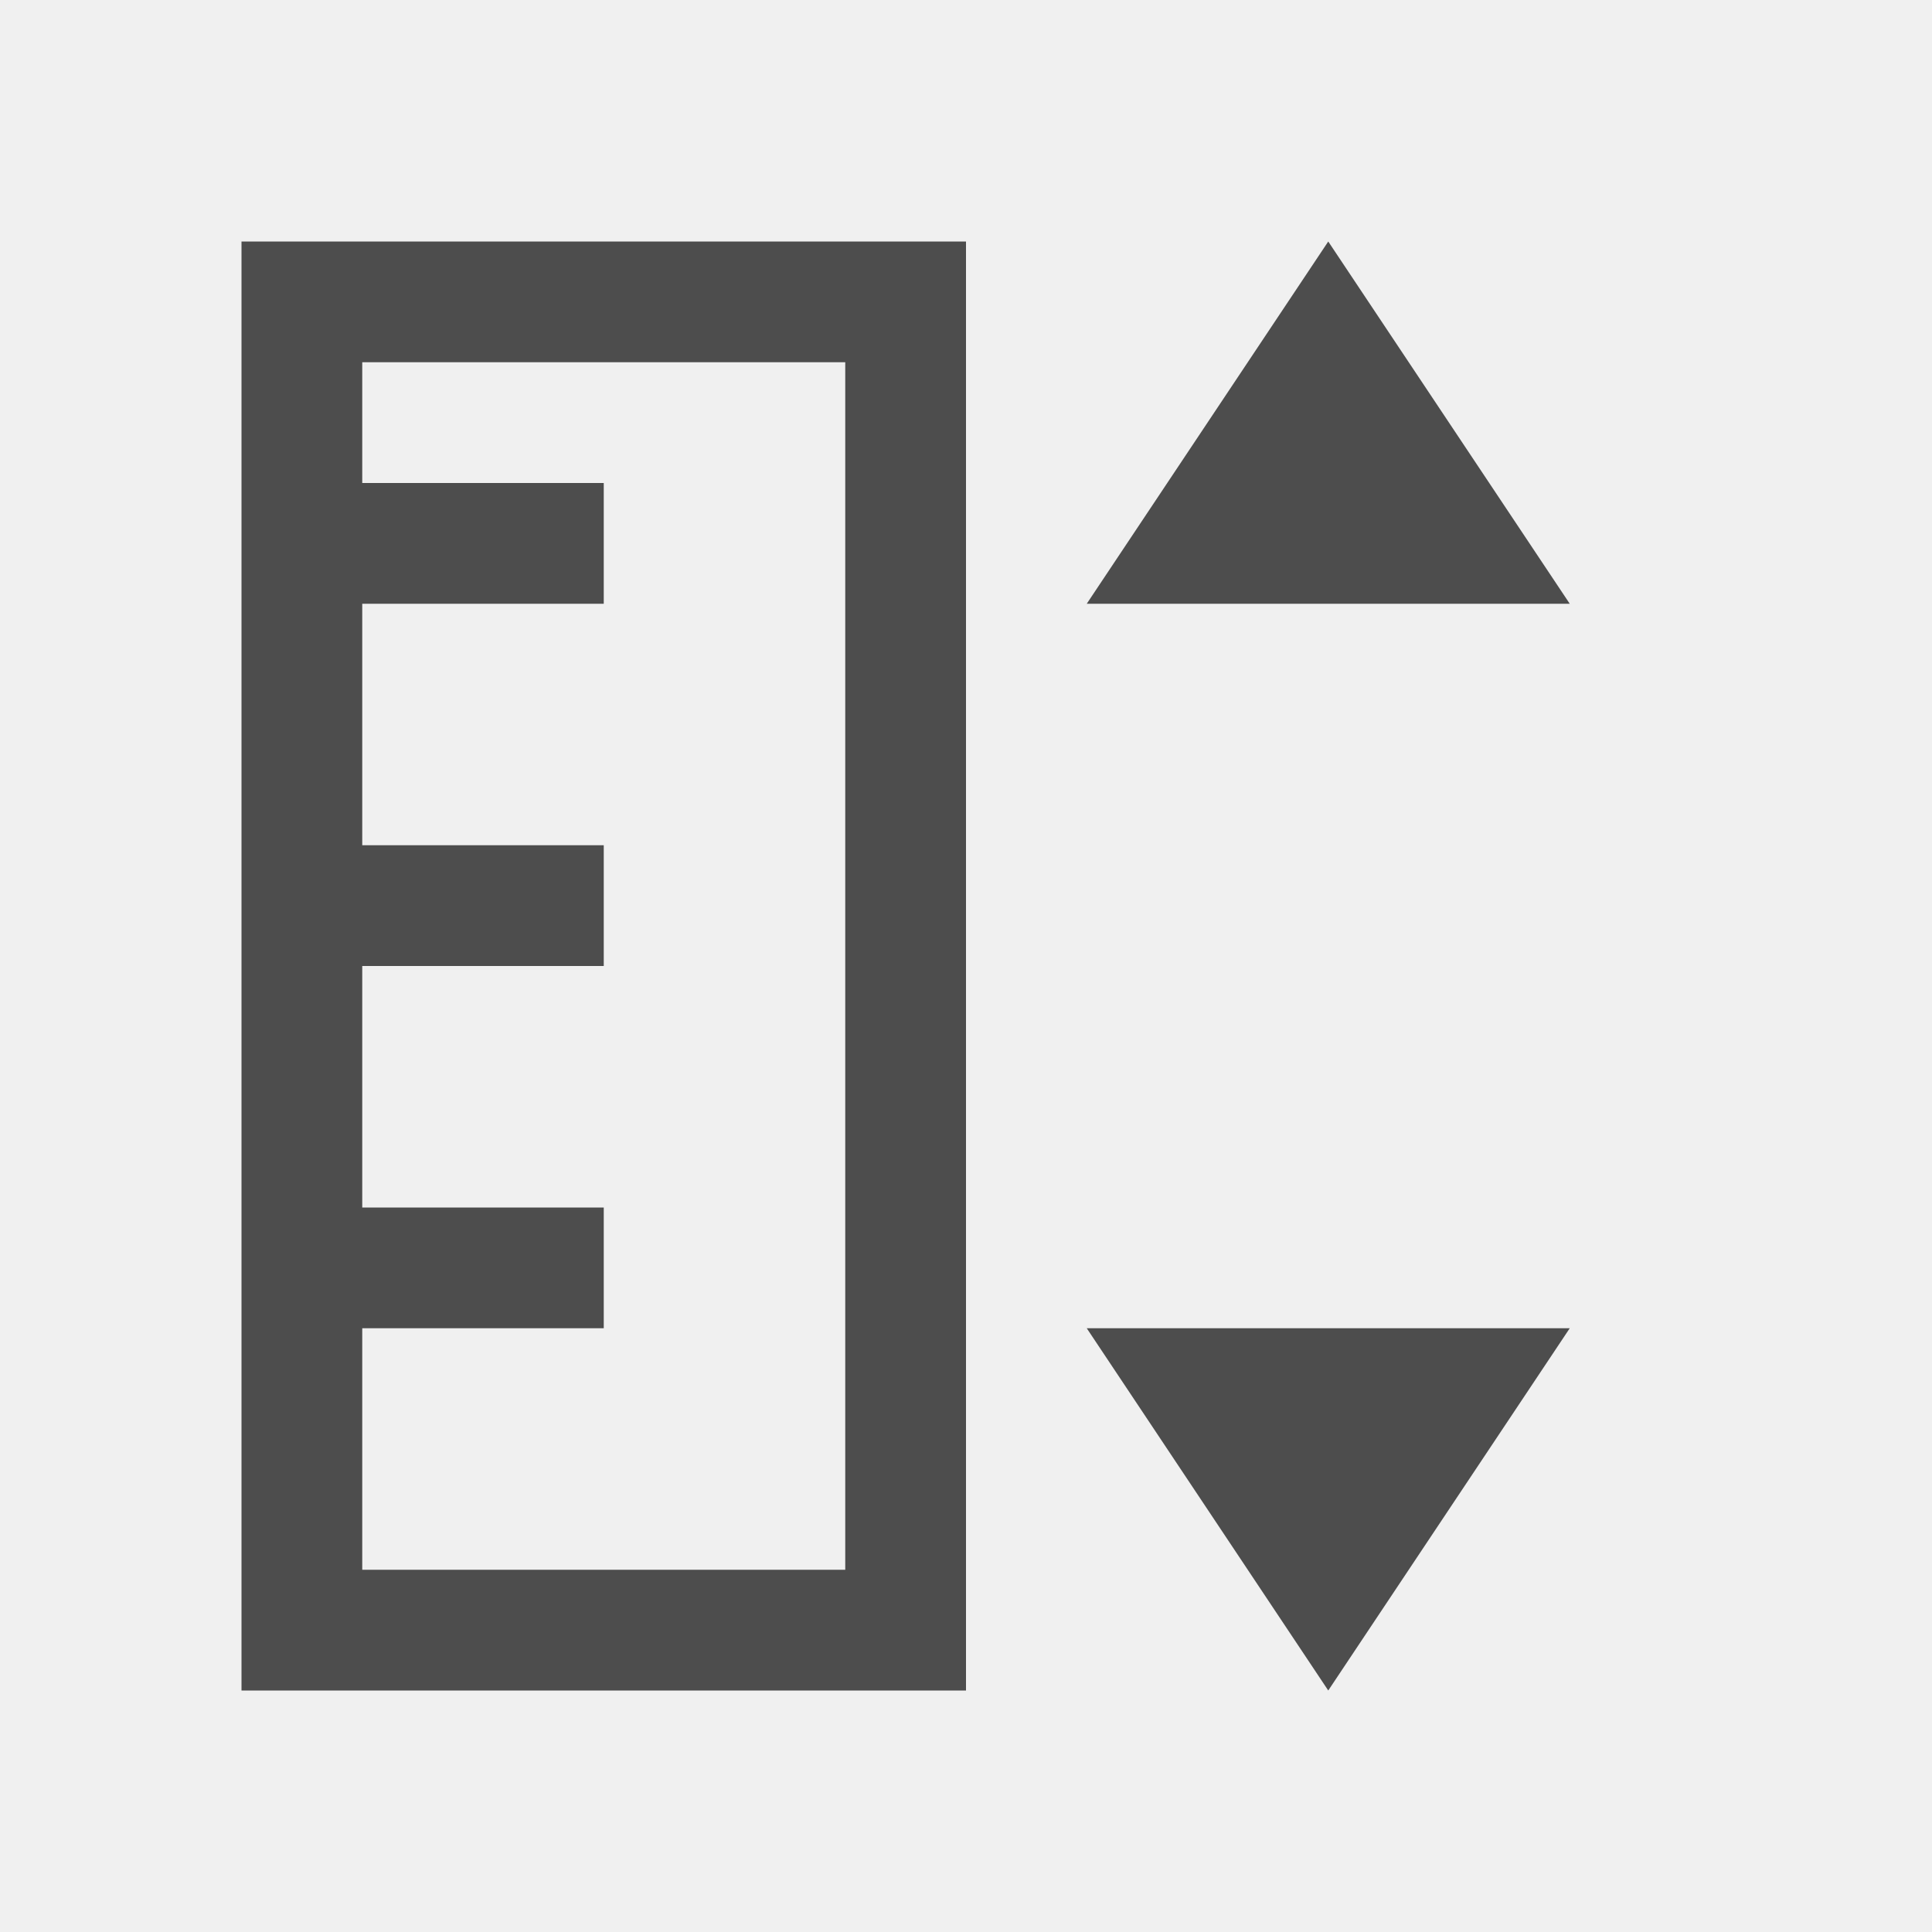
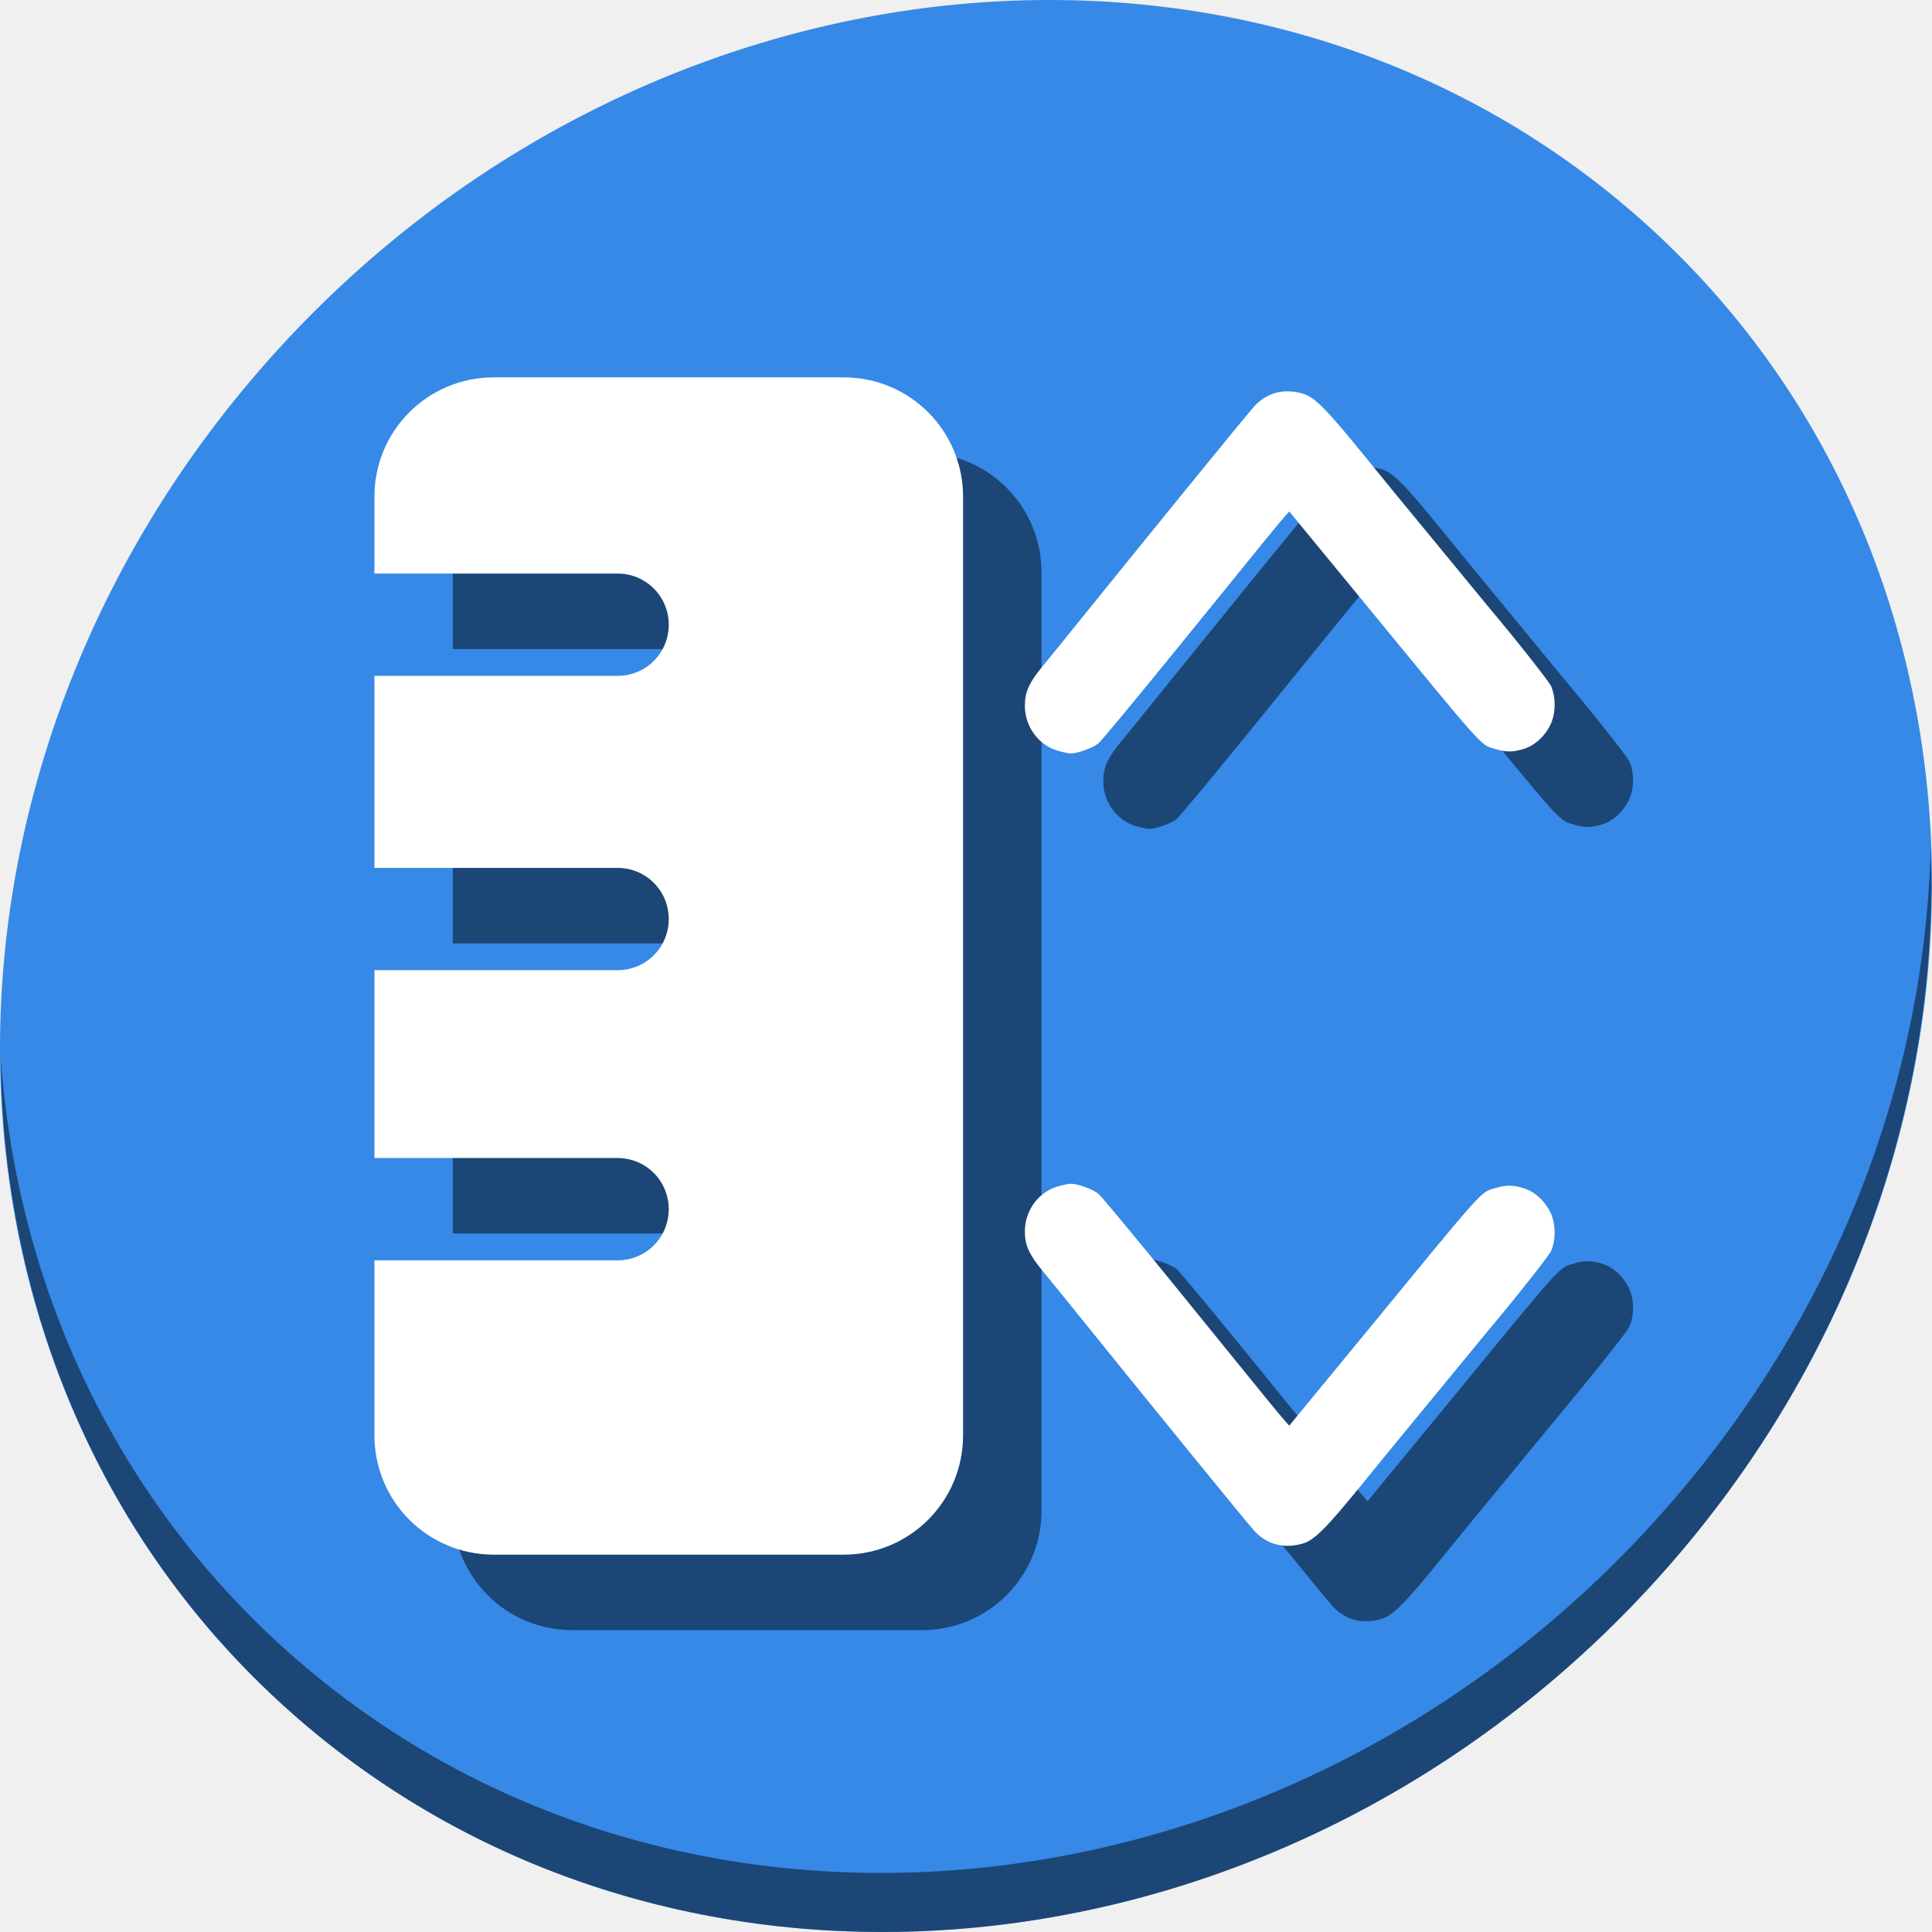
- <svg xmlns="http://www.w3.org/2000/svg" viewBox="0 0 16 16">
+ <svg xmlns="http://www.w3.org/2000/svg" viewBox="0 0 64 64" version="1.1" id="svg6" width="64" height="64">
  <defs id="defs3051">
    <style type="text/css" id="current-color-scheme">
      .ColorScheme-Text {
        color:#4d4d4d;
      }
      </style>
  </defs>
-   <path style="fill:currentColor;fill-opacity:1;stroke:none" d="m 2,2 1,0 4,0 1,0 L 8,14 7,14 3,14 2,14 2,2 Z m 1,1 0,1 2,0 0,1 -2,0 0,2 2,0 0,1 L 3,8 3,10 l 2,0 0,1 L 3,11 l 0,2 4,0 0,-10 -4,0 z m 6,2 2,-3 2,3 -4,0 z M 9,11 l 4,0 -2,3 -2,-3 z" class="ColorScheme-Text" />
+   <g id="g863">
+     <path style="fill:#3689e6;fill-opacity:1;stroke-width:1.389" d="M 54.114,7.059 C 66.888,18.131 67.343,38.272 55.129,52.047 42.915,65.821 22.66,68.013 9.886,56.941 -2.888,45.869 -3.343,25.728 8.871,11.953 21.085,-1.821 41.34,-4.013 54.114,7.059 Z" id="path27-5" />
+     <path style="opacity:1;fill:#000000;fill-opacity:0.49;stroke-width:1.389" d="M 63.954,28.113 C 63.761,35.777 60.809,43.632 55.084,50.09 42.87,63.865 22.615,66.056 9.841,54.984 3.853,49.794 0.562,42.615 0.024,35.029 0.1,43.323 3.39,51.31 9.885,56.94 22.659,68.012 42.915,65.82 55.128,52.046 61.341,45.038 64.253,36.384 63.954,28.113 Z" id="path51-6" />
+     <g style="fill:#000000;fill-opacity:0.49" transform="matrix(-0.125,0,0,0.125,66.5,58.5)" id="g865">
+       <path id="path859" d="m 99.908,-125.635 c 1.203,-3.381 4.181,-6.395 7.317,-7.408 2.945,-0.951 4.805,-0.975 7.715,-0.099 4.073,1.226 1.98,-1.118 35.804,40.082 7.736,9.423 10.726,13.058 17.84,21.686 l 0.982,1.192 1.314,-1.484 c 1.553,-1.754 3.095,-3.645 28.373,-34.807 10.662,-13.143 20.046,-24.453 20.853,-25.132 1.467,-1.235 5.459,-2.689 7.381,-2.689 0.56,0 2.143,0.334 3.517,0.742 5.06,1.503 8.634,6.431 8.623,11.89 -0.006,3.632 -1.106,6.09 -4.647,10.396 -1.5,1.824 -3.37,4.113 -4.156,5.088 -25.355,31.425 -50.521,62.329 -52.122,64.008 -3.369,3.533 -7.752,4.647 -12.705,3.23 -3.078,-0.881 -6.2,-4.002 -15.73,-15.728 -6.904,-8.495 -10.732,-13.165 -17.401,-21.234 -1.734,-2.097 -5.79,-7.031 -9.013,-10.963 -3.224,-3.933 -6.313,-7.686 -6.866,-8.342 -7.146,-8.473 -16.329,-20.087 -16.83,-21.284 -1.144,-2.737 -1.242,-6.352 -0.248,-9.144 z" style="fill:#000000;fill-opacity:0.49;stroke-width:0.477" />
+       <path style="fill:#000000;fill-opacity:0.49;stroke-width:0.477" d="m 99.908,-257.001 c 1.203,3.381 4.181,6.395 7.317,7.408 2.945,0.951 4.805,0.975 7.715,0.099 4.073,-1.226 1.98,1.118 35.804,-40.082 7.736,-9.423 10.726,-13.058 17.84,-21.686 l 0.982,-1.192 1.314,1.484 c 1.553,1.754 3.095,3.645 28.373,34.807 10.662,13.143 20.046,24.453 20.853,25.132 1.467,1.235 5.459,2.689 7.381,2.689 0.56,0 2.143,-0.334 3.517,-0.742 5.06,-1.503 8.634,-6.431 8.623,-11.89 -0.006,-3.632 -1.106,-6.09 -4.647,-10.396 -1.5,-1.824 -3.37,-4.113 -4.156,-5.088 -25.355,-31.425 -50.521,-62.329 -52.122,-64.008 -3.369,-3.533 -7.752,-4.647 -12.705,-3.23 -3.078,0.881 -6.2,4.002 -15.73,15.728 -6.904,8.495 -10.732,13.165 -17.401,21.234 -1.734,2.097 -5.79,7.031 -9.013,10.963 -3.224,3.933 -6.313,7.686 -6.866,8.342 -7.146,8.473 -16.329,20.087 -16.83,21.284 -1.144,2.737 -1.242,6.352 -0.248,9.144 z" id="path861" />
+       <path id="path863" d="M 287.66,-348 C 270.12,-348 256,-333.88 256,-316.34 V -67.66 C 256,-50.12 270.12,-36 287.66,-36 h 92.68 C 397.88,-36 412,-50.12 412,-67.66 V -114 H 347.555 C 340.046,-114 334,-120.046 334,-127.555 c 0,-7.509 6.046,-13.555 13.555,-13.555 H 412 v -49.781 H 347.555 C 340.046,-190.891 334,-196.936 334,-204.445 334,-211.954 340.046,-218 347.555,-218 H 412 v -50.891 H 347.555 C 340.046,-268.891 334,-274.936 334,-282.445 334,-289.954 340.046,-296 347.555,-296 H 412 v -20.34 C 412,-333.88 397.88,-348 380.34,-348 Z" style="opacity:1;fill:#000000;fill-opacity:0.49;stroke:none;stroke-width:25;stroke-miterlimit:4;stroke-dasharray:none;stroke-dashoffset:0;stroke-opacity:1" />
+     </g>
+     <g transform="matrix(-0.125,0,0,0.125,63.90312,56)" id="g857">
+       <path style="fill:#ffffff;stroke-width:0.477" d="m 99.908,-125.635 c 1.203,-3.381 4.181,-6.395 7.317,-7.408 2.945,-0.951 4.805,-0.975 7.715,-0.099 4.073,1.226 1.98,-1.118 35.804,40.082 7.736,9.423 10.726,13.058 17.84,21.686 l 0.982,1.192 1.314,-1.484 c 1.553,-1.754 3.095,-3.645 28.373,-34.807 10.662,-13.143 20.046,-24.453 20.853,-25.132 1.467,-1.235 5.459,-2.689 7.381,-2.689 0.56,0 2.143,0.334 3.517,0.742 5.06,1.503 8.634,6.431 8.623,11.89 -0.006,3.632 -1.106,6.09 -4.647,10.396 -1.5,1.824 -3.37,4.113 -4.156,5.088 -25.355,31.425 -50.521,62.329 -52.122,64.008 -3.369,3.533 -7.752,4.647 -12.705,3.23 -3.078,-0.881 -6.2,-4.002 -15.73,-15.728 -6.904,-8.495 -10.732,-13.165 -17.401,-21.234 -1.734,-2.097 -5.79,-7.031 -9.013,-10.963 -3.224,-3.933 -6.313,-7.686 -6.866,-8.342 -7.146,-8.473 -16.329,-20.087 -16.83,-21.284 -1.144,-2.737 -1.242,-6.352 -0.248,-9.144 z" id="path855" />
+       <path id="path841" d="m 99.908,-257.001 c 1.203,3.381 4.181,6.395 7.317,7.408 2.945,0.951 4.805,0.975 7.715,0.099 4.073,-1.226 1.98,1.118 35.804,-40.082 7.736,-9.423 10.726,-13.058 17.84,-21.686 l 0.982,-1.192 1.314,1.484 c 1.553,1.754 3.095,3.645 28.373,34.807 10.662,13.143 20.046,24.453 20.853,25.132 1.467,1.235 5.459,2.689 7.381,2.689 0.56,0 2.143,-0.334 3.517,-0.742 5.06,-1.503 8.634,-6.431 8.623,-11.89 -0.006,-3.632 -1.106,-6.09 -4.647,-10.396 -1.5,-1.824 -3.37,-4.113 -4.156,-5.088 -25.355,-31.425 -50.521,-62.329 -52.122,-64.008 -3.369,-3.533 -7.752,-4.647 -12.705,-3.23 -3.078,0.881 -6.2,4.002 -15.73,15.728 -6.904,8.495 -10.732,13.165 -17.401,21.234 -1.734,2.097 -5.79,7.031 -9.013,10.963 -3.224,3.933 -6.313,7.686 -6.866,8.342 -7.146,8.473 -16.329,20.087 -16.83,21.284 -1.144,2.737 -1.242,6.352 -0.248,9.144 z" style="fill:#ffffff;stroke-width:0.477" />
+       <path style="opacity:1;fill:#ffffff;fill-opacity:1;stroke:none;stroke-width:25;stroke-miterlimit:4;stroke-dasharray:none;stroke-dashoffset:0;stroke-opacity:1" d="M 287.66,-348 C 270.12,-348 256,-333.88 256,-316.34 V -67.66 C 256,-50.12 270.12,-36 287.66,-36 h 92.68 C 397.88,-36 412,-50.12 412,-67.66 V -114 H 347.555 C 340.046,-114 334,-120.046 334,-127.555 c 0,-7.509 6.046,-13.555 13.555,-13.555 H 412 v -49.781 H 347.555 C 340.046,-190.891 334,-196.936 334,-204.445 334,-211.954 340.046,-218 347.555,-218 H 412 v -50.891 H 347.555 C 340.046,-268.891 334,-274.936 334,-282.445 334,-289.954 340.046,-296 347.555,-296 H 412 v -20.34 C 412,-333.88 397.88,-348 380.34,-348 Z" id="rect843" />
+     </g>
+   </g>
</svg>
